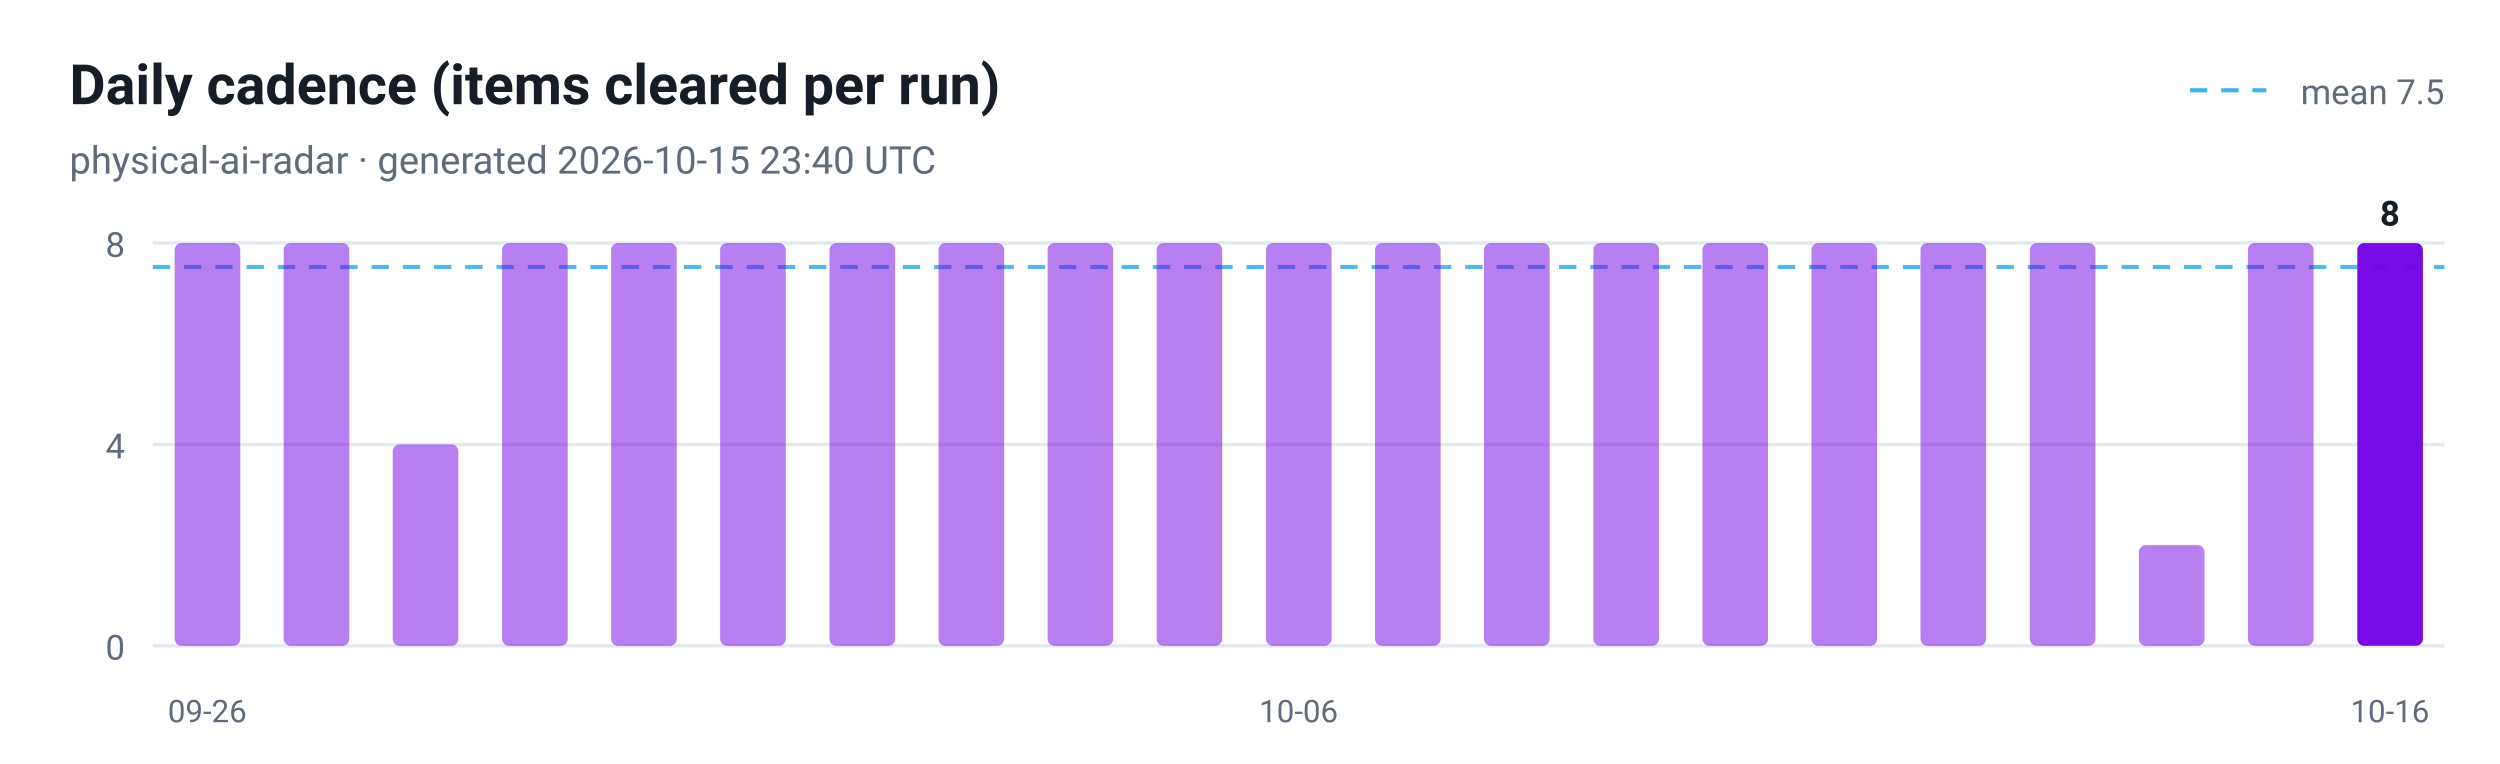
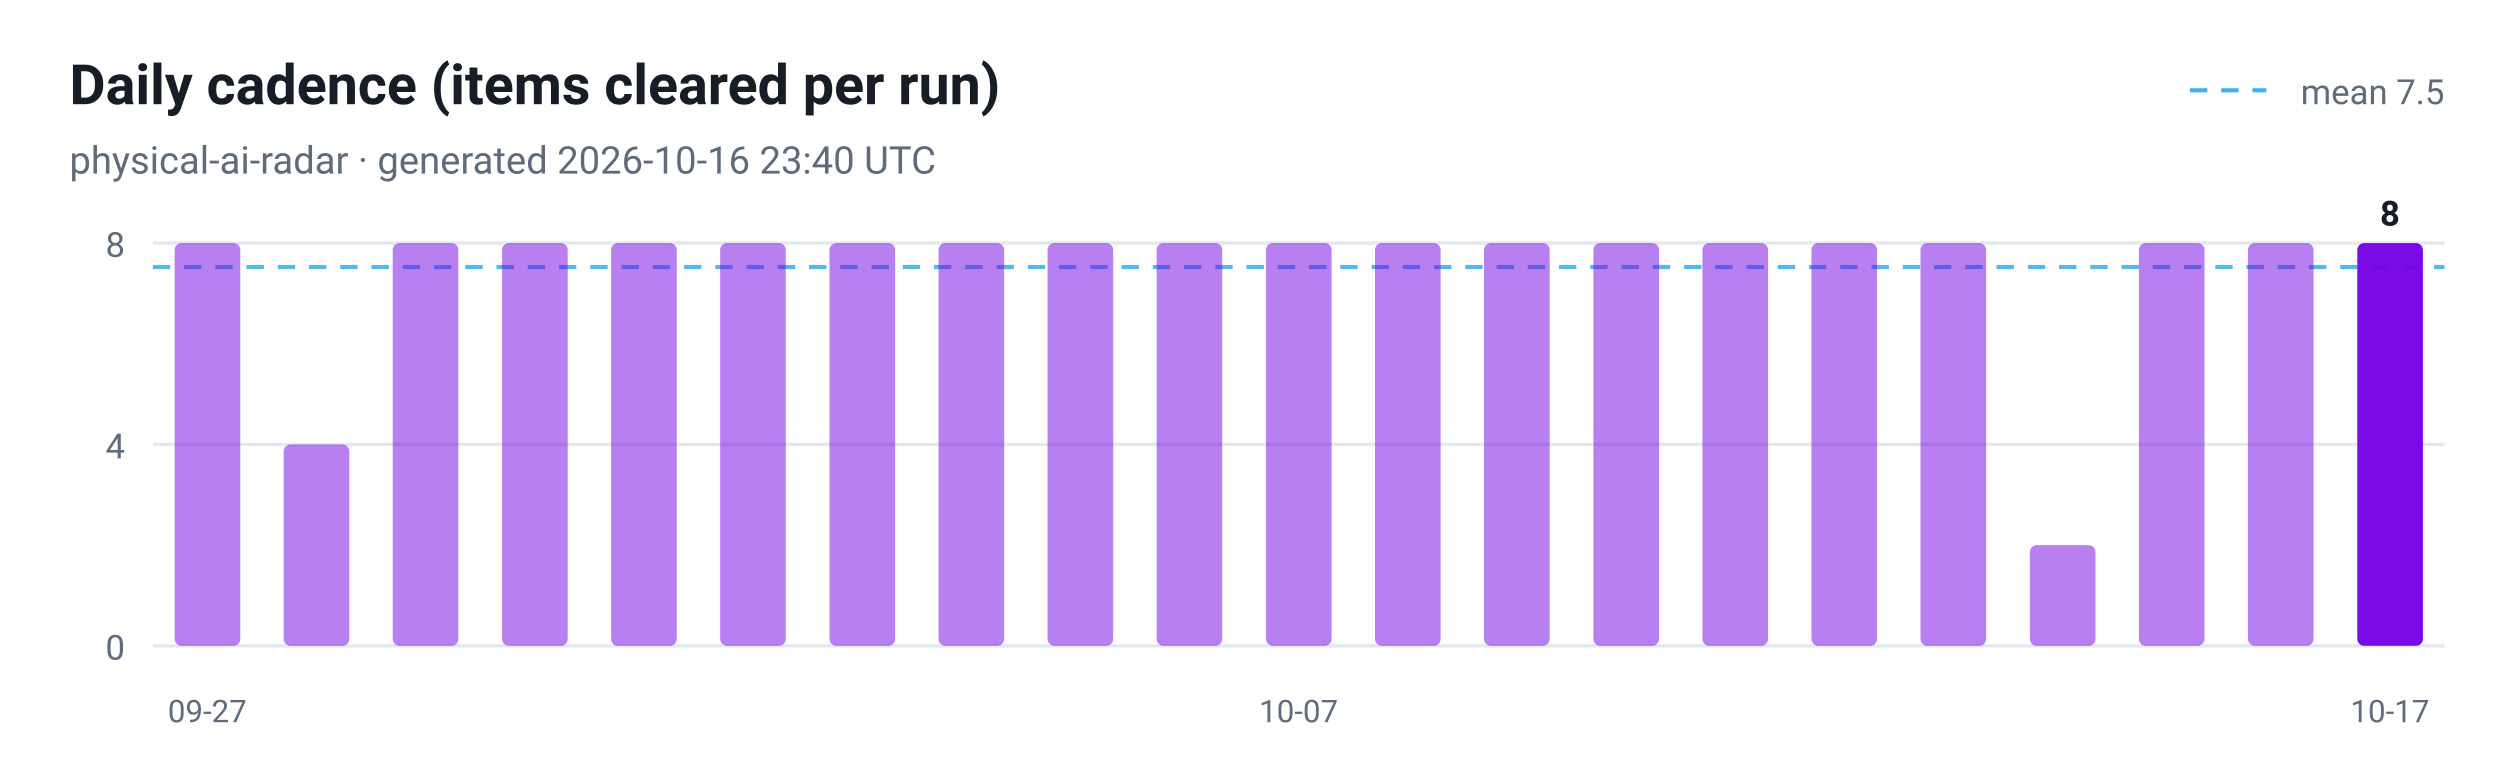
<svg xmlns="http://www.w3.org/2000/svg" viewBox="0 0 720 220" width="720" height="220" role="img" aria-label="Daily cadence (items cleared per run)">
  <style>
  .plate { fill: #ffffff }
  .ink { fill: #161d26 }
  .muted { fill: #5f6b7a }
  .grid { stroke: #e3e9ef }
  @media (prefers-color-scheme: dark) {
    .plate { fill: #0d1117 }
    .ink { fill: #e6edf3 }
    .muted { fill: #8b949e }
    .grid { stroke: #30363d }
  }
</style>
  <rect class="plate" width="720" height="220" />
  <text x="20" y="30" font-family="ui-sans-serif, -apple-system, 'Segoe UI', Roboto, Helvetica, Arial, sans-serif" font-size="16" font-weight="700" class="ink">Daily cadence (items cleared per run)</text>
-   <text x="20" y="50" font-family="ui-sans-serif, -apple-system, 'Segoe UI', Roboto, Helvetica, Arial, sans-serif" font-size="11" class="muted">physical-ai-radar · generated 2026-10-15 23:40 UTC</text>
+   <text x="20" y="50" font-family="ui-sans-serif, -apple-system, 'Segoe UI', Roboto, Helvetica, Arial, sans-serif" font-size="11" class="muted">physical-ai-radar · generated 2026-10-16 23:40 UTC</text>
  <line x1="44" y1="186.0" x2="704" y2="186.0" class="grid" />
  <text x="36" y="190.0" text-anchor="end" font-family="ui-sans-serif, -apple-system, 'Segoe UI', Roboto, Helvetica, Arial, sans-serif" font-size="10" fill="#5f6b7a">0</text>
  <line x1="44" y1="128.0" x2="704" y2="128.0" class="grid" />
  <text x="36" y="132.0" text-anchor="end" font-family="ui-sans-serif, -apple-system, 'Segoe UI', Roboto, Helvetica, Arial, sans-serif" font-size="10" fill="#5f6b7a">4</text>
  <line x1="44" y1="70.0" x2="704" y2="70.0" class="grid" />
  <text x="36" y="74.0" text-anchor="end" font-family="ui-sans-serif, -apple-system, 'Segoe UI', Roboto, Helvetica, Arial, sans-serif" font-size="10" fill="#5f6b7a">8</text>
  <line x1="44" y1="76.9" x2="704" y2="76.9" stroke="#41b1e8" stroke-width="1.2" stroke-dasharray="5 4" opacity="0.9" />
  <line x1="630.7" y1="26" x2="652.7" y2="26" stroke="#41b1e8" stroke-width="1.2" stroke-dasharray="5 4" />
  <text class="muted" x="704" y="30" text-anchor="end" font-family="ui-sans-serif, -apple-system, 'Segoe UI', Roboto, Helvetica, Arial, sans-serif" font-size="10">mean 7.5</text>
  <rect x="50.3" y="70.0" width="18.9" height="116.0" rx="2" fill="#7300e5" fill-opacity="0.5" />
-   <text x="59.7" y="208" text-anchor="middle" font-family="ui-sans-serif, -apple-system, 'Segoe UI', Roboto, Helvetica, Arial, sans-serif" font-size="9" fill="#5f6b7a">09-26</text>
-   <rect x="81.7" y="70.0" width="18.9" height="116.0" rx="2" fill="#7300e5" fill-opacity="0.5" />
-   <rect x="113.1" y="128.0" width="18.9" height="58.0" rx="2" fill="#7300e5" fill-opacity="0.5" />
+   <text x="59.7" y="208" text-anchor="middle" font-family="ui-sans-serif, -apple-system, 'Segoe UI', Roboto, Helvetica, Arial, sans-serif" font-size="9" fill="#5f6b7a">09-27</text>
+   <rect x="81.7" y="128.0" width="18.9" height="58.0" rx="2" fill="#7300e5" fill-opacity="0.5" />
+   <rect x="113.1" y="70.0" width="18.9" height="116.0" rx="2" fill="#7300e5" fill-opacity="0.5" />
  <rect x="144.6" y="70.0" width="18.9" height="116.0" rx="2" fill="#7300e5" fill-opacity="0.5" />
  <rect x="176.0" y="70.0" width="18.9" height="116.0" rx="2" fill="#7300e5" fill-opacity="0.5" />
  <rect x="207.4" y="70.0" width="18.9" height="116.0" rx="2" fill="#7300e5" fill-opacity="0.5" />
  <rect x="238.9" y="70.0" width="18.9" height="116.0" rx="2" fill="#7300e5" fill-opacity="0.5" />
  <rect x="270.3" y="70.0" width="18.9" height="116.0" rx="2" fill="#7300e5" fill-opacity="0.5" />
  <rect x="301.7" y="70.0" width="18.9" height="116.0" rx="2" fill="#7300e5" fill-opacity="0.5" />
  <rect x="333.1" y="70.0" width="18.9" height="116.0" rx="2" fill="#7300e5" fill-opacity="0.5" />
  <rect x="364.6" y="70.0" width="18.9" height="116.0" rx="2" fill="#7300e5" fill-opacity="0.5" />
-   <text x="374.0" y="208" text-anchor="middle" font-family="ui-sans-serif, -apple-system, 'Segoe UI', Roboto, Helvetica, Arial, sans-serif" font-size="9" fill="#5f6b7a">10-06</text>
+   <text x="374.0" y="208" text-anchor="middle" font-family="ui-sans-serif, -apple-system, 'Segoe UI', Roboto, Helvetica, Arial, sans-serif" font-size="9" fill="#5f6b7a">10-07</text>
  <rect x="396.0" y="70.0" width="18.9" height="116.0" rx="2" fill="#7300e5" fill-opacity="0.5" />
  <rect x="427.4" y="70.0" width="18.9" height="116.0" rx="2" fill="#7300e5" fill-opacity="0.5" />
  <rect x="458.9" y="70.0" width="18.9" height="116.0" rx="2" fill="#7300e5" fill-opacity="0.5" />
  <rect x="490.3" y="70.0" width="18.9" height="116.0" rx="2" fill="#7300e5" fill-opacity="0.5" />
  <rect x="521.7" y="70.0" width="18.9" height="116.0" rx="2" fill="#7300e5" fill-opacity="0.5" />
  <rect x="553.1" y="70.0" width="18.9" height="116.0" rx="2" fill="#7300e5" fill-opacity="0.5" />
-   <rect x="584.6" y="70.0" width="18.9" height="116.0" rx="2" fill="#7300e5" fill-opacity="0.5" />
-   <rect x="616.0" y="157.0" width="18.9" height="29.0" rx="2" fill="#7300e5" fill-opacity="0.5" />
+   <rect x="584.6" y="157.0" width="18.9" height="29.0" rx="2" fill="#7300e5" fill-opacity="0.5" />
+   <rect x="616.0" y="70.0" width="18.9" height="116.0" rx="2" fill="#7300e5" fill-opacity="0.5" />
  <rect x="647.4" y="70.0" width="18.9" height="116.0" rx="2" fill="#7300e5" fill-opacity="0.5" />
  <rect x="678.9" y="70.0" width="18.9" height="116.0" rx="2" fill="#7300e5" fill-opacity="0.95" />
  <text class="ink" x="688.3" y="65.0" text-anchor="middle" font-family="ui-sans-serif, -apple-system, 'Segoe UI', Roboto, Helvetica, Arial, sans-serif" font-size="10" font-weight="700">8</text>
-   <text x="688.3" y="208" text-anchor="middle" font-family="ui-sans-serif, -apple-system, 'Segoe UI', Roboto, Helvetica, Arial, sans-serif" font-size="9" fill="#5f6b7a">10-16</text>
+   <text x="688.3" y="208" text-anchor="middle" font-family="ui-sans-serif, -apple-system, 'Segoe UI', Roboto, Helvetica, Arial, sans-serif" font-size="9" fill="#5f6b7a">10-17</text>
</svg>
